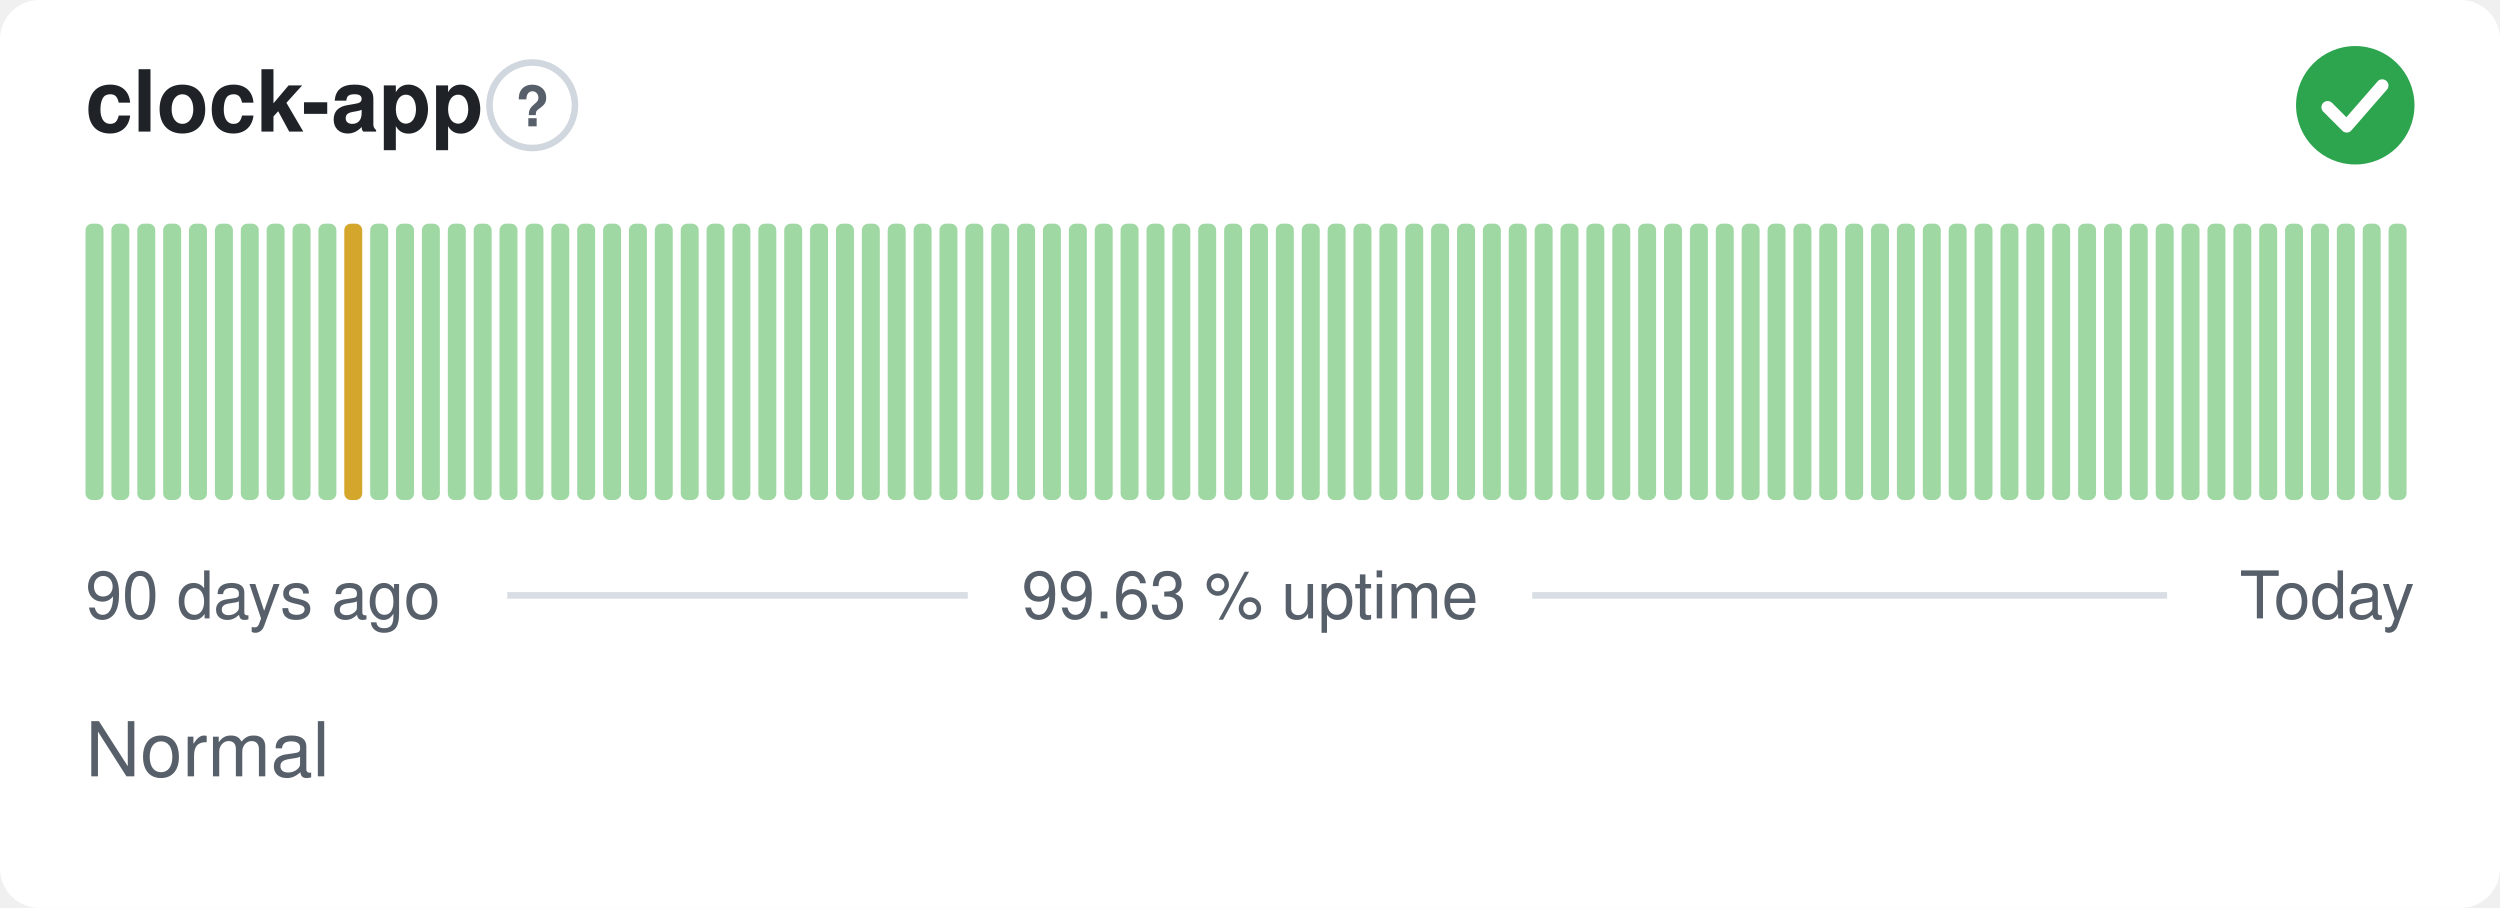
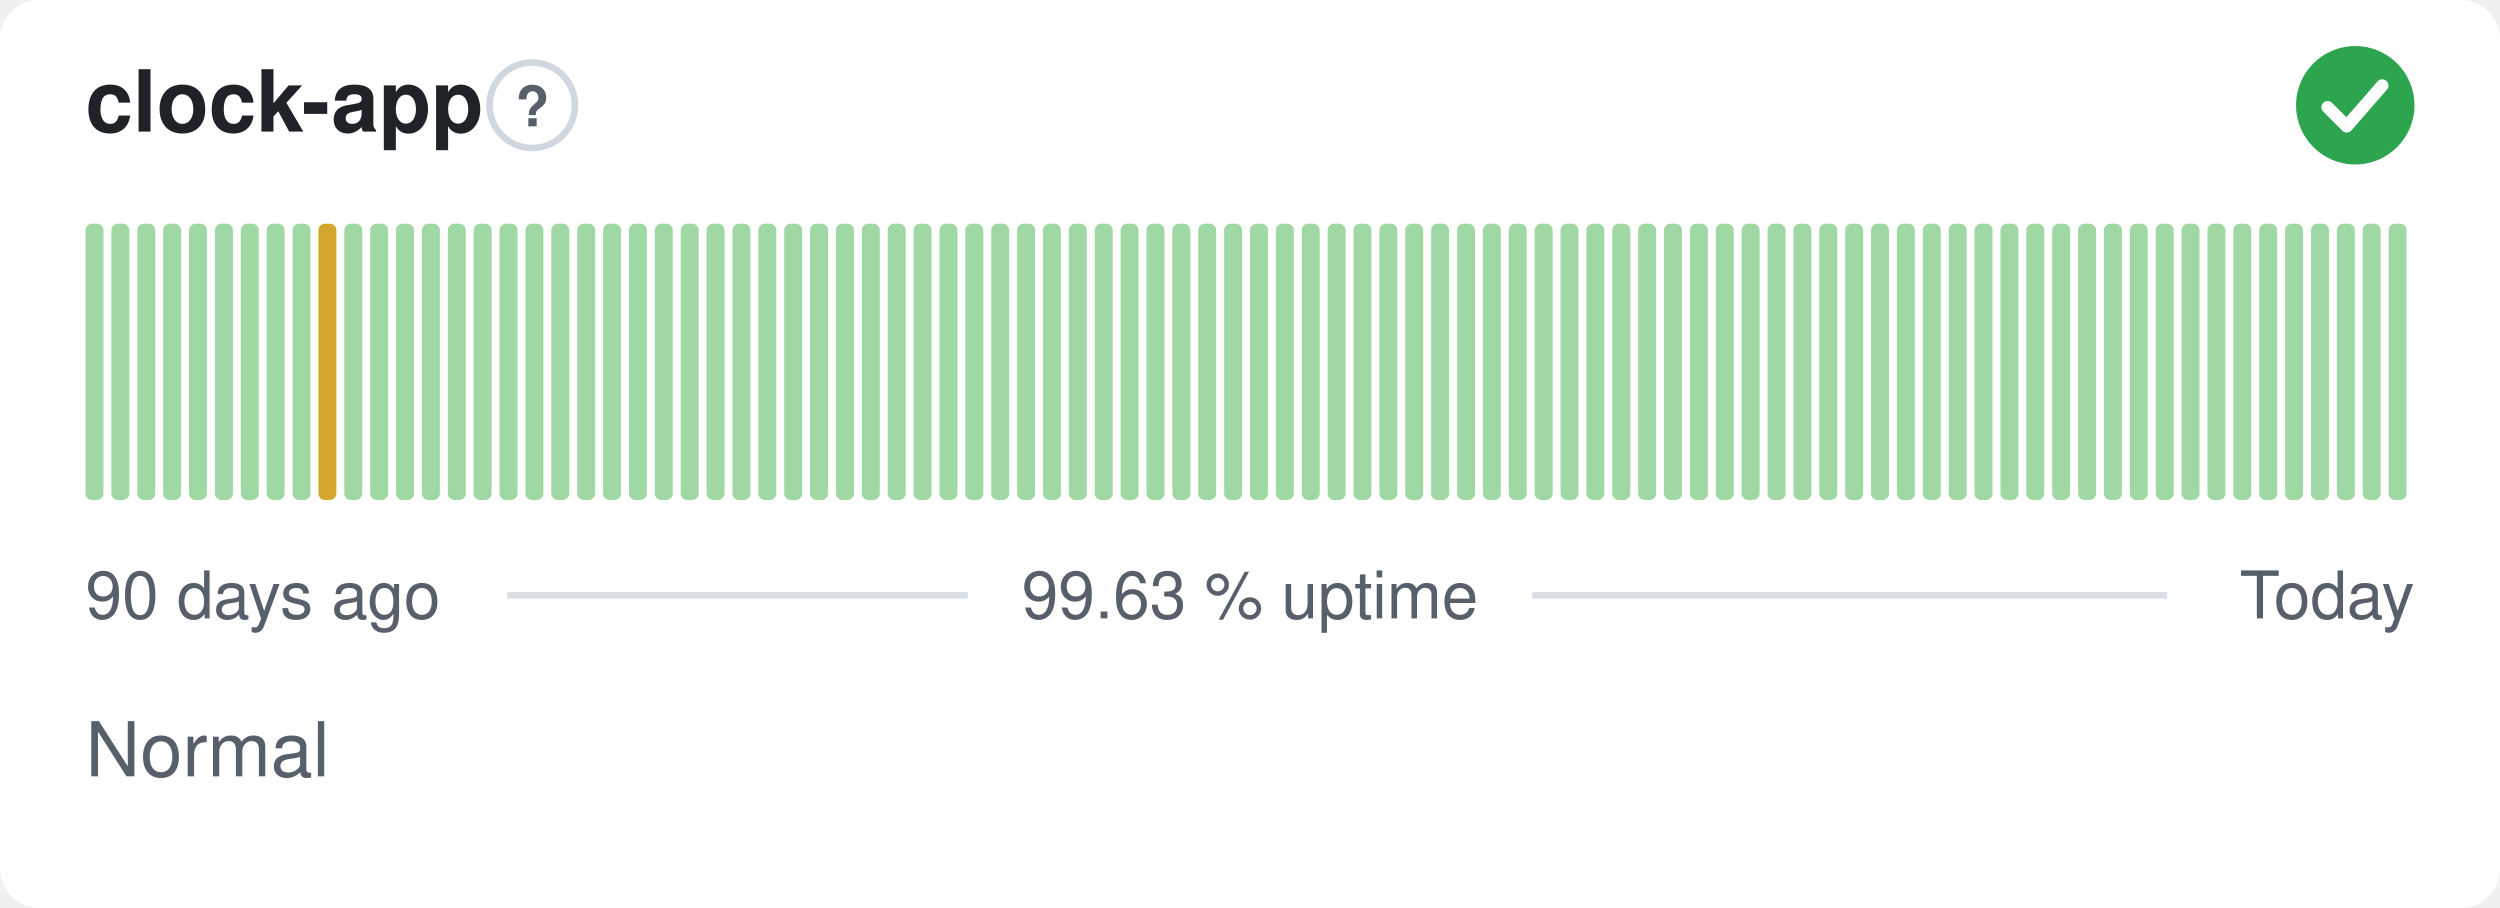
<svg xmlns="http://www.w3.org/2000/svg" width="380" height="138" viewBox="0 0 380 138" role="img" aria-label="clock-app: Normal, 99.63 % uptime over the last 90 days" font-family="-apple-system,BlinkMacSystemFont,'Segoe UI',Helvetica,Arial,sans-serif">
  <style>
    @media (prefers-color-scheme: dark) {
      .bg { fill: #0d1117 }
      .title { fill: #e6edf3 }
      .muted { fill: #8b949e }
      .hint { stroke: #30363d }
      .rule { stroke: #30363d }
      .nodata { fill: #21262d }
    }
  </style>
  <rect class="bg" width="380" height="138" rx="6" fill="#ffffff" />
  <text class="title" x="13" y="20" font-size="13" font-weight="600" fill="#1f2328">clock-app</text>
  <circle class="hint" cx="80.9" cy="16" r="6.5" fill="none" stroke="#d0d7de" stroke-width="1" />
  <text class="muted" x="80.9" y="19.2" text-anchor="middle" font-size="8.5" font-weight="700" fill="#57606a">?</text>
  <circle cx="358" cy="16" r="9" fill="#2da44e" />
  <path d="M353.80 16.30l2.90 2.90 5.40 -6.20" fill="none" stroke="#fff" stroke-width="1.89" stroke-linecap="round" stroke-linejoin="round" />
  <rect x="13.00" y="34.00" width="2.73" height="42.00" rx="1" fill="#9fd8a3" />
  <rect x="16.93" y="34.00" width="2.73" height="42.00" rx="1" fill="#9fd8a3" />
  <rect x="20.87" y="34.00" width="2.73" height="42.00" rx="1" fill="#9fd8a3" />
  <rect x="24.80" y="34.00" width="2.73" height="42.00" rx="1" fill="#9fd8a3" />
  <rect x="28.73" y="34.00" width="2.73" height="42.00" rx="1" fill="#9fd8a3" />
  <rect x="32.67" y="34.00" width="2.73" height="42.00" rx="1" fill="#9fd8a3" />
  <rect x="36.60" y="34.00" width="2.73" height="42.00" rx="1" fill="#9fd8a3" />
  <rect x="40.53" y="34.00" width="2.73" height="42.00" rx="1" fill="#9fd8a3" />
  <rect x="44.47" y="34.00" width="2.73" height="42.00" rx="1" fill="#9fd8a3" />
-   <rect x="48.40" y="34.00" width="2.73" height="42.00" rx="1" fill="#9fd8a3" />
-   <rect x="52.33" y="34.00" width="2.73" height="42.00" rx="1" fill="#d4a72c" />
+   <rect x="48.40" y="34.00" width="2.73" height="42.00" rx="1" fill="#d4a72c" />
+   <rect x="52.33" y="34.00" width="2.73" height="42.00" rx="1" fill="#9fd8a3" />
  <rect x="56.27" y="34.00" width="2.73" height="42.00" rx="1" fill="#9fd8a3" />
  <rect x="60.20" y="34.00" width="2.73" height="42.00" rx="1" fill="#9fd8a3" />
  <rect x="64.13" y="34.00" width="2.73" height="42.00" rx="1" fill="#9fd8a3" />
  <rect x="68.07" y="34.00" width="2.73" height="42.00" rx="1" fill="#9fd8a3" />
  <rect x="72.00" y="34.00" width="2.73" height="42.00" rx="1" fill="#9fd8a3" />
  <rect x="75.93" y="34.00" width="2.73" height="42.00" rx="1" fill="#9fd8a3" />
  <rect x="79.87" y="34.00" width="2.73" height="42.00" rx="1" fill="#9fd8a3" />
  <rect x="83.80" y="34.00" width="2.73" height="42.00" rx="1" fill="#9fd8a3" />
  <rect x="87.73" y="34.00" width="2.73" height="42.00" rx="1" fill="#9fd8a3" />
  <rect x="91.67" y="34.00" width="2.73" height="42.00" rx="1" fill="#9fd8a3" />
  <rect x="95.60" y="34.00" width="2.73" height="42.00" rx="1" fill="#9fd8a3" />
  <rect x="99.53" y="34.00" width="2.73" height="42.00" rx="1" fill="#9fd8a3" />
  <rect x="103.47" y="34.00" width="2.73" height="42.00" rx="1" fill="#9fd8a3" />
  <rect x="107.40" y="34.00" width="2.73" height="42.00" rx="1" fill="#9fd8a3" />
  <rect x="111.33" y="34.00" width="2.73" height="42.00" rx="1" fill="#9fd8a3" />
  <rect x="115.27" y="34.00" width="2.73" height="42.00" rx="1" fill="#9fd8a3" />
  <rect x="119.20" y="34.00" width="2.73" height="42.00" rx="1" fill="#9fd8a3" />
  <rect x="123.13" y="34.00" width="2.73" height="42.00" rx="1" fill="#9fd8a3" />
  <rect x="127.07" y="34.00" width="2.73" height="42.00" rx="1" fill="#9fd8a3" />
  <rect x="131.00" y="34.00" width="2.73" height="42.00" rx="1" fill="#9fd8a3" />
  <rect x="134.93" y="34.00" width="2.73" height="42.00" rx="1" fill="#9fd8a3" />
  <rect x="138.87" y="34.00" width="2.73" height="42.00" rx="1" fill="#9fd8a3" />
  <rect x="142.80" y="34.00" width="2.73" height="42.00" rx="1" fill="#9fd8a3" />
  <rect x="146.73" y="34.00" width="2.73" height="42.00" rx="1" fill="#9fd8a3" />
  <rect x="150.67" y="34.00" width="2.73" height="42.00" rx="1" fill="#9fd8a3" />
  <rect x="154.60" y="34.00" width="2.73" height="42.00" rx="1" fill="#9fd8a3" />
  <rect x="158.53" y="34.00" width="2.73" height="42.00" rx="1" fill="#9fd8a3" />
  <rect x="162.47" y="34.00" width="2.73" height="42.00" rx="1" fill="#9fd8a3" />
  <rect x="166.40" y="34.00" width="2.73" height="42.00" rx="1" fill="#9fd8a3" />
  <rect x="170.33" y="34.00" width="2.73" height="42.00" rx="1" fill="#9fd8a3" />
  <rect x="174.27" y="34.00" width="2.73" height="42.00" rx="1" fill="#9fd8a3" />
  <rect x="178.20" y="34.00" width="2.73" height="42.00" rx="1" fill="#9fd8a3" />
  <rect x="182.13" y="34.00" width="2.73" height="42.00" rx="1" fill="#9fd8a3" />
  <rect x="186.07" y="34.00" width="2.73" height="42.00" rx="1" fill="#9fd8a3" />
  <rect x="190.00" y="34.00" width="2.73" height="42.00" rx="1" fill="#9fd8a3" />
  <rect x="193.93" y="34.00" width="2.73" height="42.00" rx="1" fill="#9fd8a3" />
  <rect x="197.87" y="34.00" width="2.73" height="42.00" rx="1" fill="#9fd8a3" />
  <rect x="201.80" y="34.00" width="2.73" height="42.00" rx="1" fill="#9fd8a3" />
  <rect x="205.73" y="34.00" width="2.73" height="42.00" rx="1" fill="#9fd8a3" />
  <rect x="209.67" y="34.00" width="2.73" height="42.00" rx="1" fill="#9fd8a3" />
  <rect x="213.60" y="34.00" width="2.73" height="42.00" rx="1" fill="#9fd8a3" />
  <rect x="217.53" y="34.00" width="2.73" height="42.00" rx="1" fill="#9fd8a3" />
  <rect x="221.47" y="34.00" width="2.73" height="42.00" rx="1" fill="#9fd8a3" />
  <rect x="225.40" y="34.00" width="2.73" height="42.00" rx="1" fill="#9fd8a3" />
  <rect x="229.33" y="34.00" width="2.73" height="42.00" rx="1" fill="#9fd8a3" />
  <rect x="233.27" y="34.00" width="2.73" height="42.00" rx="1" fill="#9fd8a3" />
  <rect x="237.20" y="34.00" width="2.73" height="42.00" rx="1" fill="#9fd8a3" />
  <rect x="241.13" y="34.00" width="2.73" height="42.00" rx="1" fill="#9fd8a3" />
  <rect x="245.07" y="34.00" width="2.73" height="42.00" rx="1" fill="#9fd8a3" />
  <rect x="249.00" y="34.00" width="2.73" height="42.00" rx="1" fill="#9fd8a3" />
  <rect x="252.93" y="34.00" width="2.73" height="42.00" rx="1" fill="#9fd8a3" />
  <rect x="256.87" y="34.00" width="2.73" height="42.00" rx="1" fill="#9fd8a3" />
  <rect x="260.80" y="34.00" width="2.73" height="42.00" rx="1" fill="#9fd8a3" />
  <rect x="264.73" y="34.00" width="2.73" height="42.00" rx="1" fill="#9fd8a3" />
  <rect x="268.67" y="34.00" width="2.73" height="42.00" rx="1" fill="#9fd8a3" />
  <rect x="272.60" y="34.00" width="2.73" height="42.00" rx="1" fill="#9fd8a3" />
  <rect x="276.53" y="34.00" width="2.73" height="42.00" rx="1" fill="#9fd8a3" />
  <rect x="280.47" y="34.00" width="2.73" height="42.00" rx="1" fill="#9fd8a3" />
  <rect x="284.40" y="34.00" width="2.73" height="42.00" rx="1" fill="#9fd8a3" />
  <rect x="288.33" y="34.00" width="2.73" height="42.00" rx="1" fill="#9fd8a3" />
  <rect x="292.27" y="34.00" width="2.73" height="42.00" rx="1" fill="#9fd8a3" />
  <rect x="296.20" y="34.00" width="2.73" height="42.00" rx="1" fill="#9fd8a3" />
  <rect x="300.13" y="34.00" width="2.73" height="42.00" rx="1" fill="#9fd8a3" />
  <rect x="304.07" y="34.00" width="2.73" height="42.00" rx="1" fill="#9fd8a3" />
  <rect x="308.00" y="34.00" width="2.73" height="42.00" rx="1" fill="#9fd8a3" />
  <rect x="311.93" y="34.00" width="2.73" height="42.00" rx="1" fill="#9fd8a3" />
  <rect x="315.87" y="34.00" width="2.73" height="42.00" rx="1" fill="#9fd8a3" />
  <rect x="319.80" y="34.00" width="2.73" height="42.00" rx="1" fill="#9fd8a3" />
  <rect x="323.73" y="34.00" width="2.73" height="42.00" rx="1" fill="#9fd8a3" />
  <rect x="327.67" y="34.00" width="2.73" height="42.00" rx="1" fill="#9fd8a3" />
  <rect x="331.60" y="34.00" width="2.73" height="42.00" rx="1" fill="#9fd8a3" />
  <rect x="335.53" y="34.00" width="2.73" height="42.00" rx="1" fill="#9fd8a3" />
  <rect x="339.47" y="34.00" width="2.73" height="42.00" rx="1" fill="#9fd8a3" />
  <rect x="343.40" y="34.00" width="2.73" height="42.00" rx="1" fill="#9fd8a3" />
  <rect x="347.33" y="34.00" width="2.73" height="42.00" rx="1" fill="#9fd8a3" />
  <rect x="351.27" y="34.00" width="2.73" height="42.00" rx="1" fill="#9fd8a3" />
  <rect x="355.20" y="34.00" width="2.73" height="42.00" rx="1" fill="#9fd8a3" />
  <rect x="359.13" y="34.00" width="2.73" height="42.00" rx="1" fill="#9fd8a3" />
  <rect x="363.07" y="34.00" width="2.73" height="42.00" rx="1" fill="#9fd8a3" />
  <text class="muted" x="13" y="94" font-size="10" fill="#57606a">90 days ago</text>
  <text class="muted" x="190" y="94" text-anchor="middle" font-size="10" fill="#57606a">99.63 % uptime</text>
  <text class="muted" x="367" y="94" text-anchor="end" font-size="10" fill="#57606a">Today</text>
  <line class="rule" x1="77.1" y1="90.5" x2="147.1" y2="90.5" stroke="#d8dee4" stroke-width="1" />
  <line class="rule" x1="232.9" y1="90.5" x2="329.4" y2="90.5" stroke="#d8dee4" stroke-width="1" />
  <text class="muted" x="13" y="118" font-size="11.5" fill="#57606a">Normal</text>
</svg>
